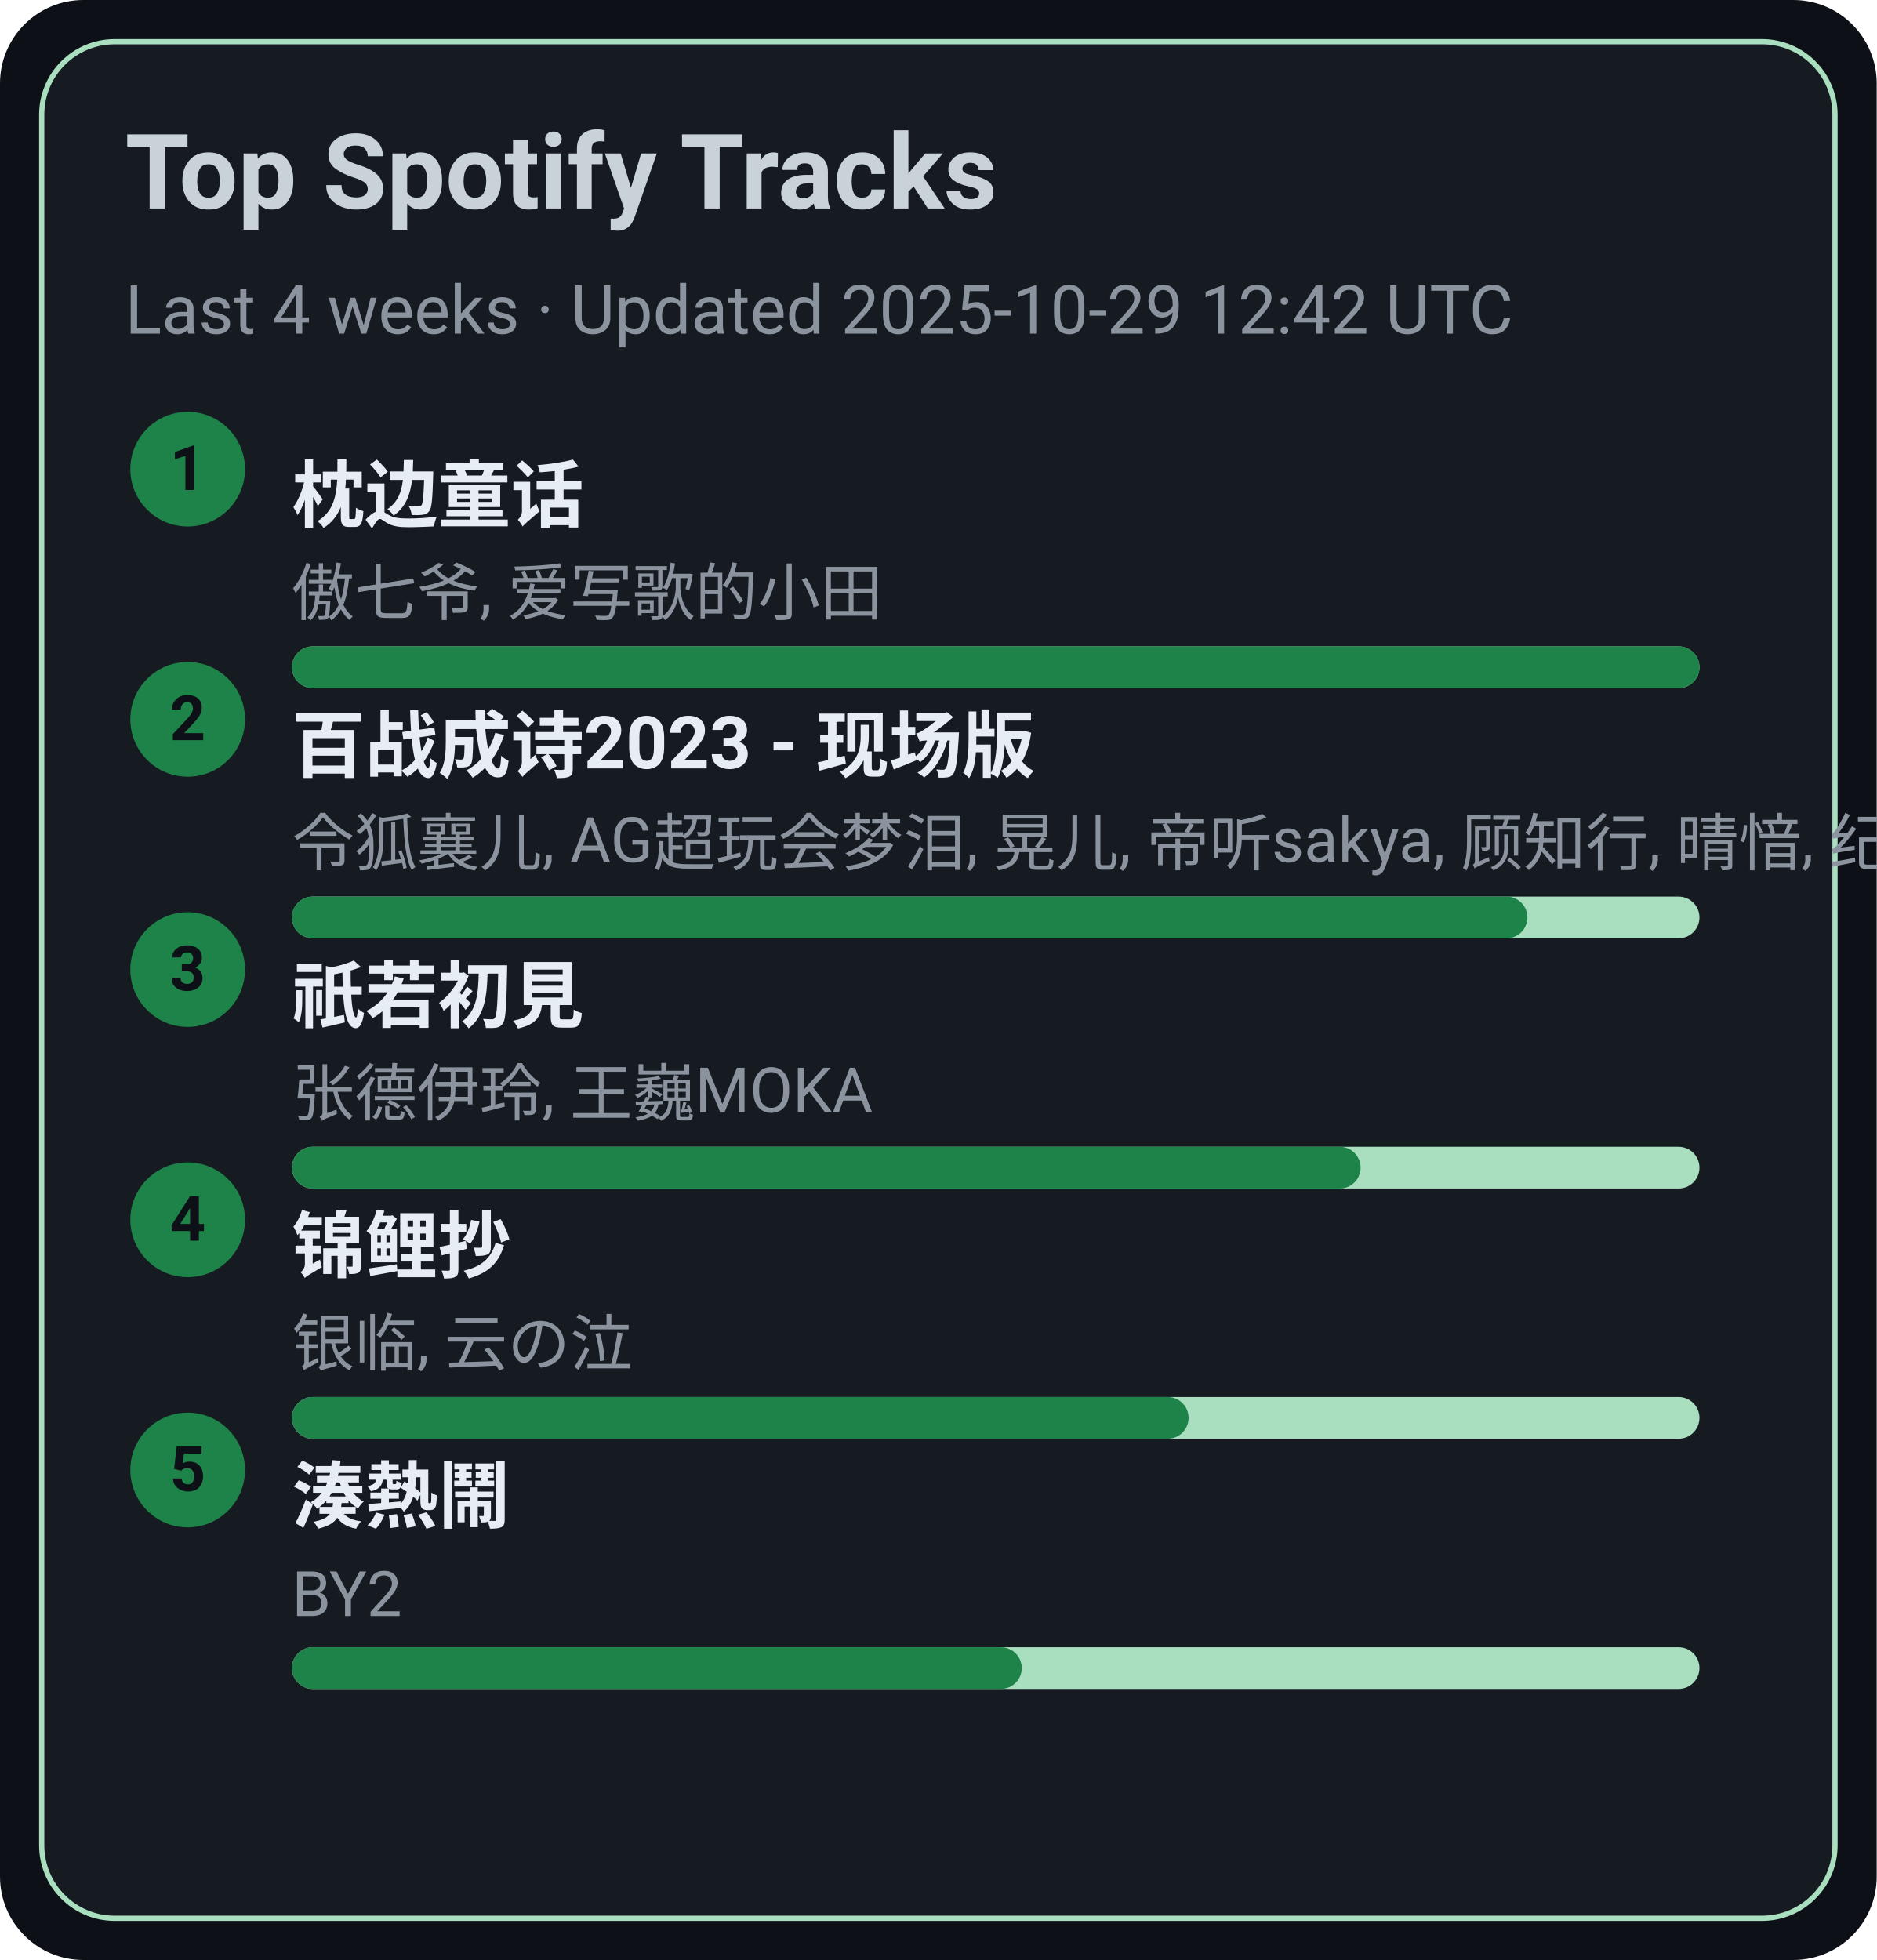
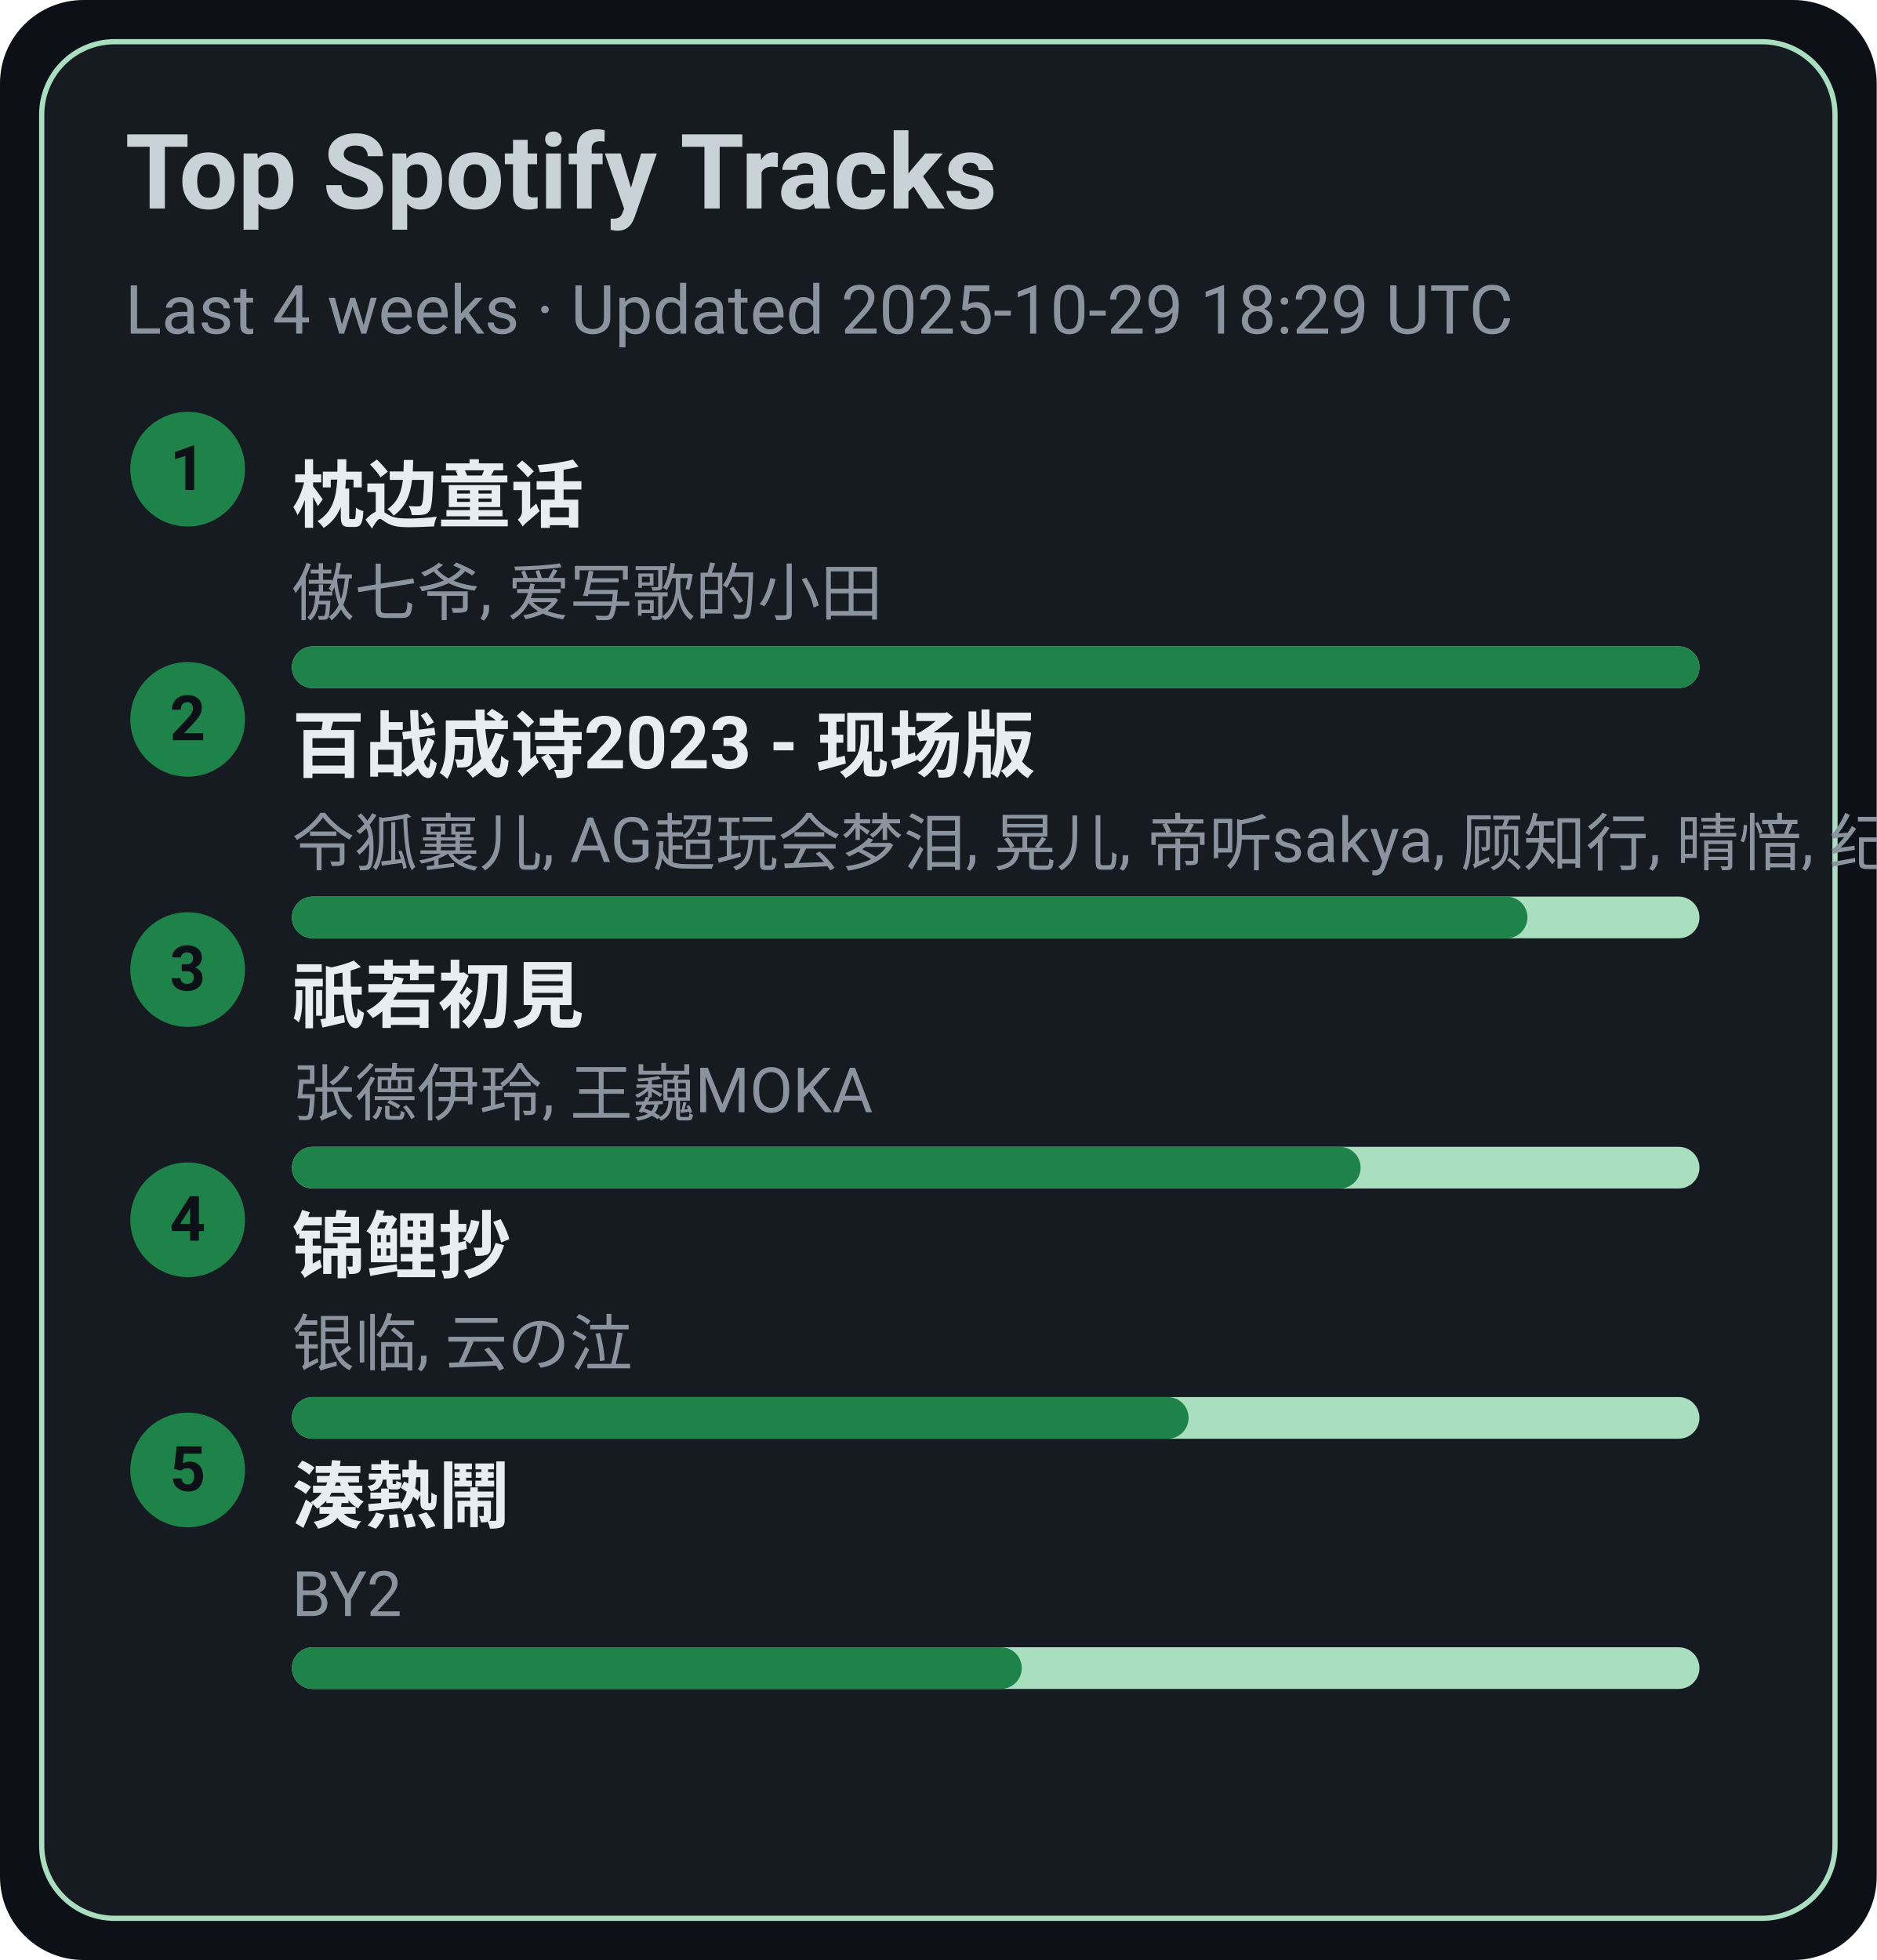
<svg xmlns="http://www.w3.org/2000/svg" width="360" height="376" viewBox="0 0 360 376">
  <style>text{font-family:-apple-system,BlinkMacSystemFont,Segoe UI,Roboto,Ubuntu,Helvetica Neue,Arial,Noto Sans,sans-serif}</style>
  <rect width="360" height="376" rx="16" fill="#0d1117" />
  <rect x="8" y="8" width="344" height="360" rx="14" fill="#161b22" stroke="#A9DFBF" />
  <text x="24" y="40" font-size="20" fill="#c9d1d9" font-weight="600">Top Spotify Tracks</text>
-   <text x="24" y="64" font-size="13" fill="#8b949e">Last 4 weeks · Updated 2025-10-29 12:42 UTC</text>
+   <text x="24" y="64" font-size="13" fill="#8b949e">Last 4 weeks · Updated 2025-10-29 18:29 UTC</text>
  <circle cx="36" cy="90" r="11" fill="#1D8348" />
  <text x="36" y="94" text-anchor="middle" font-size="12" fill="#0d1117" font-weight="700">1</text>
  <a href="https://open.spotify.com/track/3I8tlHNA9NM8dL0B23xGIY" target="_blank" rel="noopener noreferrer">
    <text x="56" y="100" font-size="14" fill="#e6edf3" font-weight="600">枕边童话</text>
  </a>
  <text x="56" y="118" font-size="12" fill="#8b949e">傲七爷, 爱写歌的小田</text>
  <rect x="56" y="124" width="270" height="8" rx="4" fill="#A9DFBF" />
  <rect x="56" y="124" width="270" height="8" rx="4" fill="#1D8348" />
  <circle cx="36" cy="138" r="11" fill="#1D8348" />
  <text x="36" y="142" text-anchor="middle" font-size="12" fill="#0d1117" font-weight="700">2</text>
  <a href="https://open.spotify.com/track/2gttnS8fWnDwziLFt2TLEi" target="_blank" rel="noopener noreferrer">
    <text x="56" y="148" font-size="14" fill="#e6edf3" font-weight="600">百战成诗2023 - 现场版</text>
  </a>
  <text x="56" y="166" font-size="12" fill="#8b949e">令狐襄儿, AG超玩会梦泪, 晃儿, 帝听sakya, 顾知行, 晴愔, 纪粹希, 于冬然, 呦猫UNEKO</text>
  <rect x="56" y="172" width="270" height="8" rx="4" fill="#A9DFBF" />
  <rect x="56" y="172" width="237" height="8" rx="4" fill="#1D8348" />
  <circle cx="36" cy="186" r="11" fill="#1D8348" />
  <text x="36" y="190" text-anchor="middle" font-size="12" fill="#0d1117" font-weight="700">3</text>
  <a href="https://open.spotify.com/track/5X4U0jJr9H4oOoXTpiVkyA" target="_blank" rel="noopener noreferrer">
    <text x="56" y="196" font-size="14" fill="#e6edf3" font-weight="600">祇若初見</text>
  </a>
  <text x="56" y="214" font-size="12" fill="#8b949e">张德伊玲, 王巍MOKA</text>
  <rect x="56" y="220" width="270" height="8" rx="4" fill="#A9DFBF" />
  <rect x="56" y="220" width="205" height="8" rx="4" fill="#1D8348" />
  <circle cx="36" cy="234" r="11" fill="#1D8348" />
  <text x="36" y="238" text-anchor="middle" font-size="12" fill="#0d1117" font-weight="700">4</text>
  <a href="https://open.spotify.com/track/1KBIv1xAf0VhKsHrZaTVKu" target="_blank" rel="noopener noreferrer">
    <text x="56" y="244" font-size="14" fill="#e6edf3" font-weight="600">锦鲤抄</text>
  </a>
  <text x="56" y="262" font-size="12" fill="#8b949e">银临, 云の泣</text>
  <rect x="56" y="268" width="270" height="8" rx="4" fill="#A9DFBF" />
  <rect x="56" y="268" width="172" height="8" rx="4" fill="#1D8348" />
  <circle cx="36" cy="282" r="11" fill="#1D8348" />
  <text x="36" y="286" text-anchor="middle" font-size="12" fill="#0d1117" font-weight="700">5</text>
  <a href="https://open.spotify.com/track/2Qhxww2DKuv7gfvZkkR0wa" target="_blank" rel="noopener noreferrer">
    <text x="56" y="292" font-size="14" fill="#e6edf3" font-weight="600">湊熱鬧</text>
  </a>
  <text x="56" y="310" font-size="12" fill="#8b949e">BY2</text>
  <rect x="56" y="316" width="270" height="8" rx="4" fill="#A9DFBF" />
  <rect x="56" y="316" width="140" height="8" rx="4" fill="#1D8348" />
</svg>
